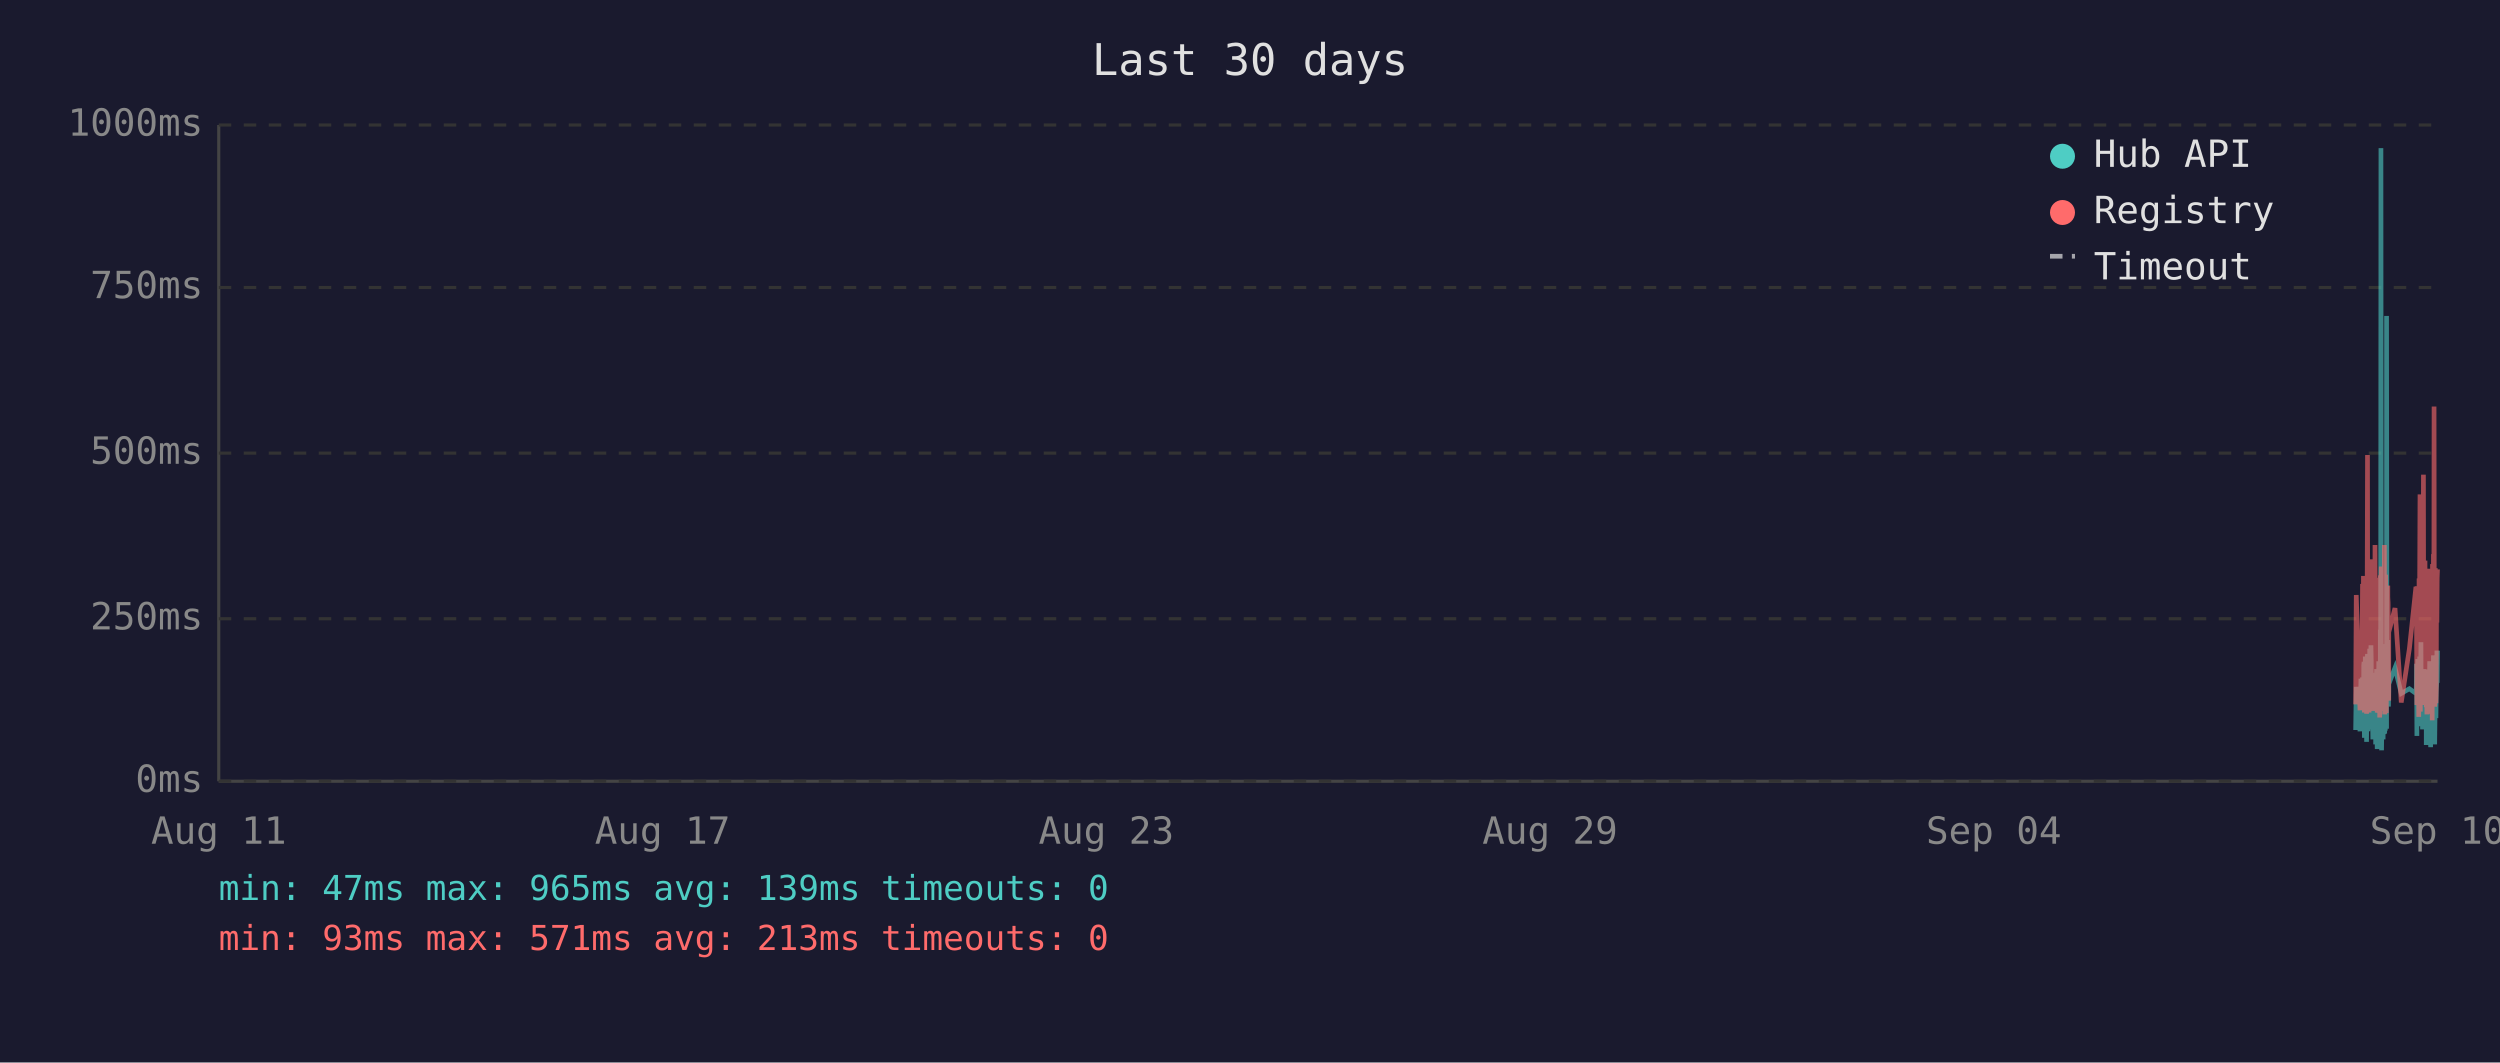
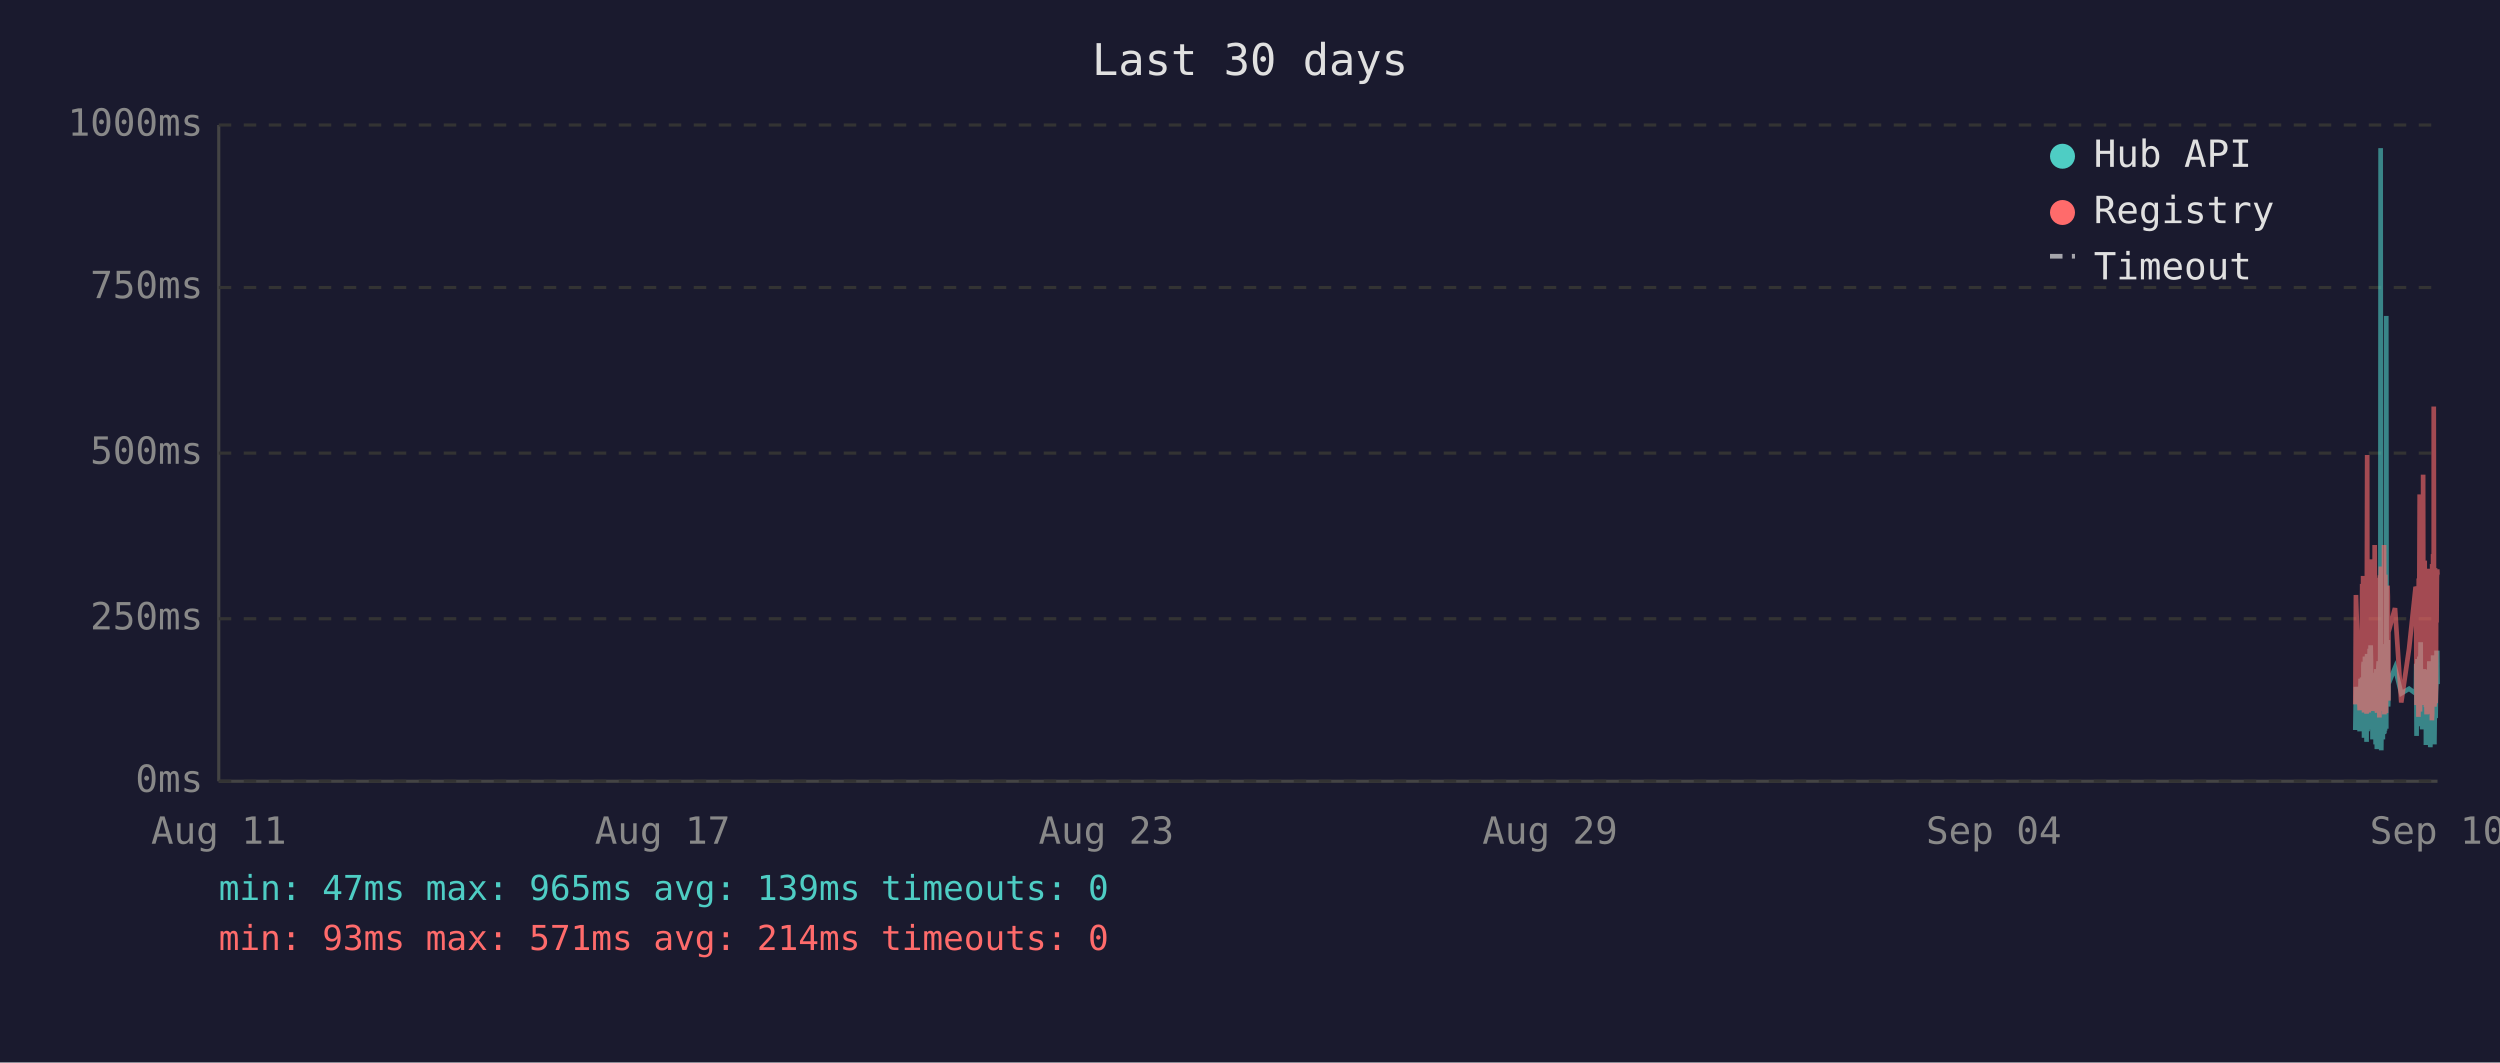
<svg xmlns="http://www.w3.org/2000/svg" viewBox="0 0 800 340" font-family="monospace" font-size="12">
  <rect width="800" height="340" fill="#1a1a2e" />
  <text x="400" y="24" fill="#e0e0e0" font-size="14" text-anchor="middle">Last 30 days</text>
  <line x1="70" y1="40" x2="70" y2="250" stroke="#444" stroke-width="1" />
  <line x1="70" y1="250" x2="780" y2="250" stroke="#444" stroke-width="1" />
  <line x1="70" y1="250" x2="780" y2="250" stroke="#333" stroke-width="1" stroke-dasharray="4" />
  <text x="65" y="250" fill="#888" text-anchor="end" dominant-baseline="middle">0ms</text>
  <line x1="70" y1="198" x2="780" y2="198" stroke="#333" stroke-width="1" stroke-dasharray="4" />
  <text x="65" y="198" fill="#888" text-anchor="end" dominant-baseline="middle">250ms</text>
  <line x1="70" y1="145" x2="780" y2="145" stroke="#333" stroke-width="1" stroke-dasharray="4" />
  <text x="65" y="145" fill="#888" text-anchor="end" dominant-baseline="middle">500ms</text>
  <line x1="70" y1="92" x2="780" y2="92" stroke="#333" stroke-width="1" stroke-dasharray="4" />
  <text x="65" y="92" fill="#888" text-anchor="end" dominant-baseline="middle">750ms</text>
  <line x1="70" y1="40" x2="780" y2="40" stroke="#333" stroke-width="1" stroke-dasharray="4" />
  <text x="65" y="40" fill="#888" text-anchor="end" dominant-baseline="middle">1000ms</text>
  <text x="70" y="270" fill="#888" text-anchor="middle">Aug 11</text>
  <text x="212" y="270" fill="#888" text-anchor="middle">Aug 17</text>
  <text x="354" y="270" fill="#888" text-anchor="middle">Aug 23</text>
  <text x="496" y="270" fill="#888" text-anchor="middle">Aug 29</text>
  <text x="638" y="270" fill="#888" text-anchor="middle">Sep 04</text>
  <text x="780" y="270" fill="#888" text-anchor="middle">Sep 10</text>
-   <polyline points="753.8,233.6 754.0,219.8 755.2,234.0 755.5,217.2 755.7,223.3 756.0,216.8 756.1,222.3 756.2,224.2 756.3,225.0 756.3,233.6 756.4,213.0 756.5,211.8 756.6,236.1 756.6,235.1 756.7,223.8 756.8,221.2 756.8,222.3 756.9,210.1 757.0,223.3 757.1,234.7 757.2,220.6 757.3,218.9 757.3,237.4 757.4,223.1 757.5,210.9 757.6,209.3 757.7,234.0 757.8,217.0 757.8,214.3 757.9,230.9 758.0,233.4 758.1,220.6 758.1,221.2 758.2,220.6 758.3,215.8 758.3,207.6 758.4,216.6 758.5,213.9 758.6,218.9 758.7,206.5 758.8,211.4 758.8,228.4 758.9,226.1 759.0,220.2 759.1,221.2 759.2,221.9 759.2,228.8 759.3,236.6 759.4,221.9 759.5,215.3 759.6,231.1 759.7,221.9 759.7,221.2 759.8,218.7 759.9,234.7 760.0,221.2 760.1,218.1 760.2,223.1 760.2,238.2 760.3,220.8 760.4,224.8 760.5,214.1 760.6,232.6 760.7,239.7 760.7,237.6 760.8,232.6 760.9,219.1 761.0,219.8 761.1,217.2 761.2,213.2 761.2,211.6 761.3,220.2 761.4,216.6 761.5,222.5 761.5,234.7 761.6,229.4 761.7,225.6 761.7,201.5 761.8,223.8 761.9,47.4 762.0,196.0 762.1,240.1 762.2,231.1 762.2,221.0 762.3,225.0 762.4,217.9 762.5,212.8 762.6,236.6 762.7,222.7 762.7,222.9 762.8,221.0 762.9,234.9 763.0,209.0 763.1,234.7 763.2,213.5 763.2,206.1 763.3,233.8 763.4,220.2 763.5,230.7 763.6,223.8 763.7,233.2 763.7,101.1 763.8,207.2 763.9,217.9 764.0,218.9 764.1,224.4 764.1,204.8 764.2,216.6 764.3,226.1 764.4,221.2 764.4,218.9 766.4,213.7 768.4,221.9 771.0,220.4 773.1,221.9 773.2,221.0 773.3,212.4 773.4,235.5 773.4,214.1 773.5,215.3 773.6,214.3 773.7,210.9 773.8,219.5 773.9,221.0 773.9,222.9 774.0,232.4 774.1,217.4 774.2,231.1 774.3,210.1 774.4,216.0 774.4,232.2 774.5,226.1 774.6,216.2 774.7,205.5 774.8,230.3 774.9,217.4 774.9,224.4 775.0,232.2 775.1,215.8 775.2,233.4 775.3,214.5 775.4,219.3 775.5,221.9 775.6,227.3 775.7,214.1 775.8,222.9 775.9,215.6 775.9,218.3 776.0,220.0 776.1,215.1 776.2,230.1 776.3,214.3 776.4,215.8 776.4,238.4 776.5,223.8 776.6,238.0 776.7,222.1 776.8,222.1 776.8,230.5 776.9,220.2 777.0,216.8 777.1,225.6 777.2,236.1 777.3,221.9 777.3,216.8 777.4,220.6 777.5,211.6 777.6,216.6 777.7,233.8 777.8,239.1 777.8,234.9 777.9,227.3 778.0,229.4 778.1,211.6 778.2,215.1 778.3,215.8 778.3,236.1 778.3,235.3 778.4,221.7 778.5,216.8 778.6,233.8 778.7,209.7 778.8,223.8 778.8,222.7 778.9,216.6 779.0,229.4 779.1,238.2 779.2,229.6 779.3,220.4 779.3,214.5 779.4,220.4 779.5,229.8 779.6,221.2 779.7,219.3 779.8,217.4 779.8,208.2 779.9,218.5 780.0,208.2" fill="none" stroke="#4ecdc4" stroke-width="1.5" opacity="0.6" />
-   <polyline points="753.8,225.4 754.0,190.4 755.2,227.3 755.5,201.7 755.7,226.5 756.0,187.6 756.1,187.6 756.2,215.8 756.3,184.3 756.3,224.6 756.4,206.3 756.5,192.5 756.6,228.0 756.6,225.8 756.7,209.0 756.8,204.0 756.8,209.0 756.9,196.2 757.0,224.4 757.1,225.8 757.2,206.1 757.3,204.2 757.3,228.4 757.4,222.3 757.5,186.0 757.6,145.6 757.7,226.3 757.8,215.1 757.8,226.3 757.9,224.2 758.0,226.5 758.1,228.0 758.1,228.0 758.2,206.5 758.3,198.1 758.3,181.3 758.4,193.1 758.5,199.4 758.6,181.1 758.7,201.1 758.8,196.7 758.8,223.5 758.9,214.9 759.0,179.0 759.1,185.3 759.2,227.5 759.2,225.8 759.3,226.7 759.4,185.7 759.5,209.5 759.6,224.4 759.7,184.9 759.7,184.5 759.8,206.3 759.9,225.0 760.0,174.4 760.1,200.7 760.2,185.3 760.2,226.5 760.3,186.4 760.4,222.7 760.5,190.8 760.6,216.6 760.7,227.5 760.7,228.0 760.8,227.7 760.9,186.6 761.0,210.5 761.1,200.2 761.2,200.4 761.2,198.1 761.3,206.1 761.4,190.4 761.5,184.9 761.5,229.6 761.6,217.7 761.7,184.1 761.7,188.3 761.8,216.6 761.9,187.8 762.0,181.3 762.1,227.5 762.2,225.6 762.2,207.4 762.3,226.5 762.4,201.3 762.5,193.9 762.6,226.9 762.7,184.1 762.7,209.0 762.8,185.5 762.9,225.8 763.0,174.4 763.1,228.6 763.2,192.7 763.2,197.5 763.3,224.0 763.4,183.9 763.5,225.0 763.6,228.2 763.7,216.0 763.7,209.9 763.8,192.2 763.9,193.3 764.0,221.7 764.1,187.4 764.1,191.0 764.2,192.9 764.3,217.2 764.4,224.2 764.4,202.3 766.4,194.6 768.4,224.8 771.0,207.6 773.1,187.8 773.2,188.7 773.3,201.7 773.4,225.6 773.4,191.0 773.5,187.6 773.6,190.8 773.7,190.6 773.8,208.8 773.9,210.5 773.9,216.0 774.0,229.4 774.1,185.1 774.2,218.7 774.3,182.8 774.4,158.2 774.4,221.7 774.5,227.7 774.6,191.8 774.7,178.8 774.8,225.4 774.9,203.0 774.9,219.5 775.0,219.3 775.1,205.3 775.2,225.6 775.3,182.0 775.4,181.3 775.5,151.9 775.6,218.5 775.7,189.1 775.8,208.0 775.9,207.4 775.9,210.1 776.0,179.4 776.1,202.1 776.2,224.2 776.3,194.3 776.4,189.9 776.4,226.3 776.5,196.4 776.6,228.6 776.7,206.5 776.8,217.4 776.8,224.4 776.9,182.0 777.0,191.4 777.1,228.4 777.2,225.4 777.3,225.2 777.3,187.6 777.4,184.7 777.5,196.7 777.6,204.0 777.7,223.8 777.8,224.4 777.8,226.9 777.9,215.6 778.0,216.8 778.1,210.1 778.2,208.2 778.3,205.9 778.3,230.5 778.3,228.4 778.4,180.5 778.5,186.4 778.6,223.8 778.7,177.3 778.8,184.7 778.8,225.8 778.9,130.1 779.0,217.2 779.1,226.1 779.2,224.8 779.3,181.8 779.3,190.8 779.4,201.7 779.5,225.0 779.6,221.0 779.7,183.4 779.8,192.7 779.8,199.2 779.9,184.9 780.0,182.2" fill="none" stroke="#ff6b6b" stroke-width="1.5" opacity="0.6" />
+   <polyline points="753.7,233.6 753.9,219.8 755.1,234.0 755.4,217.2 755.6,223.3 755.9,216.8 756.0,222.3 756.1,224.2 756.2,225.0 756.3,233.6 756.3,213.0 756.4,211.8 756.5,236.1 756.5,235.1 756.6,223.8 756.7,221.2 756.8,222.3 756.8,210.1 756.9,223.3 757.0,234.7 757.1,220.6 757.2,218.9 757.3,237.4 757.3,223.1 757.4,210.9 757.5,209.3 757.6,234.0 757.7,217.0 757.8,214.3 757.8,230.9 757.9,233.4 758.0,220.6 758.0,221.2 758.1,220.6 758.2,215.8 758.3,207.6 758.3,216.6 758.4,213.9 758.5,218.9 758.6,206.5 758.7,211.4 758.8,228.4 758.8,226.1 758.9,220.2 759.0,221.2 759.1,221.9 759.2,228.8 759.2,236.6 759.3,221.9 759.4,215.3 759.5,231.1 759.6,221.9 759.7,221.2 759.7,218.7 759.8,234.7 759.9,221.2 760.0,218.1 760.1,223.1 760.2,238.2 760.2,220.8 760.3,224.8 760.4,214.1 760.5,232.6 760.6,239.7 760.7,237.6 760.7,232.6 760.8,219.1 760.9,219.8 761.0,217.2 761.1,213.2 761.2,211.6 761.2,220.2 761.3,216.6 761.4,222.5 761.4,234.7 761.5,229.4 761.6,225.6 761.7,201.5 761.7,223.8 761.8,47.4 761.9,196.0 762.0,240.1 762.1,231.1 762.2,221.0 762.2,225.0 762.3,217.9 762.4,212.8 762.5,236.6 762.6,222.7 762.7,222.9 762.7,221.0 762.8,234.9 762.9,209.0 763.0,234.7 763.1,213.5 763.2,206.1 763.2,233.8 763.3,220.2 763.4,230.7 763.5,223.8 763.6,233.2 763.6,101.1 763.7,207.2 763.8,217.9 763.9,218.9 764.0,224.4 764.1,204.8 764.1,216.6 764.2,226.1 764.3,221.2 764.3,218.9 766.4,213.7 768.4,221.9 770.9,220.4 773.0,221.9 773.1,221.0 773.2,212.4 773.3,235.5 773.4,214.1 773.4,215.3 773.5,214.3 773.6,210.9 773.7,219.5 773.8,221.0 773.9,222.9 773.9,232.4 774.0,217.4 774.1,231.1 774.2,210.1 774.3,216.0 774.4,232.2 774.4,226.1 774.5,216.2 774.6,205.5 774.7,230.3 774.8,217.4 774.9,224.4 774.9,232.2 775.0,215.8 775.1,233.4 775.2,214.5 775.4,219.3 775.4,221.9 775.5,227.3 775.6,214.1 775.7,222.9 775.8,215.6 775.9,218.3 775.9,220.0 776.0,215.1 776.1,230.1 776.2,214.3 776.3,215.8 776.3,238.4 776.4,223.8 776.5,238.0 776.6,222.1 776.7,222.1 776.8,230.5 776.8,220.2 776.9,216.8 777.0,225.6 777.1,236.1 777.2,221.9 777.3,216.8 777.3,220.6 777.4,211.6 777.5,216.6 777.6,233.8 777.7,239.1 777.8,234.9 777.8,227.3 777.9,229.4 778.0,211.6 778.1,215.1 778.2,215.8 778.2,236.1 778.3,235.3 778.3,221.7 778.4,216.8 778.5,233.8 778.6,209.7 778.7,223.8 778.8,222.7 778.8,216.6 778.9,229.4 779.0,238.2 779.1,229.6 779.2,220.4 779.3,214.5 779.3,220.4 779.4,229.8 779.5,221.2 779.6,219.3 779.7,217.4 779.7,208.2 779.8,218.5 779.9,208.2 780.0,218.9" fill="none" stroke="#4ecdc4" stroke-width="1.5" opacity="0.6" />
+   <polyline points="753.7,225.4 753.9,190.4 755.1,227.3 755.4,201.7 755.6,226.5 755.9,187.6 756.0,187.6 756.1,215.8 756.2,184.3 756.3,224.6 756.3,206.3 756.4,192.5 756.5,228.0 756.5,225.8 756.6,209.0 756.7,204.0 756.8,209.0 756.8,196.2 756.9,224.4 757.0,225.8 757.1,206.1 757.2,204.2 757.3,228.4 757.3,222.3 757.4,186.0 757.5,145.6 757.6,226.3 757.7,215.1 757.8,226.3 757.8,224.2 757.9,226.5 758.0,228.0 758.0,228.0 758.1,206.5 758.2,198.1 758.3,181.3 758.3,193.1 758.4,199.4 758.5,181.1 758.6,201.1 758.7,196.7 758.8,223.5 758.8,214.9 758.9,179.0 759.0,185.3 759.1,227.5 759.2,225.8 759.2,226.7 759.3,185.7 759.4,209.5 759.5,224.4 759.6,184.9 759.7,184.5 759.7,206.3 759.8,225.0 759.9,174.4 760.0,200.7 760.1,185.3 760.2,226.5 760.2,186.4 760.3,222.7 760.4,190.8 760.5,216.6 760.6,227.5 760.7,228.0 760.7,227.7 760.8,186.6 760.9,210.5 761.0,200.2 761.1,200.4 761.2,198.1 761.2,206.1 761.3,190.4 761.4,184.9 761.4,229.6 761.5,217.7 761.6,184.1 761.7,188.3 761.7,216.6 761.8,187.8 761.9,181.3 762.0,227.5 762.1,225.6 762.2,207.4 762.2,226.5 762.3,201.3 762.4,193.9 762.5,226.9 762.6,184.1 762.7,209.0 762.7,185.5 762.8,225.8 762.9,174.4 763.0,228.6 763.1,192.7 763.2,197.5 763.2,224.0 763.3,183.9 763.4,225.0 763.5,228.2 763.6,216.0 763.6,209.9 763.7,192.2 763.8,193.3 763.9,221.7 764.0,187.4 764.1,191.0 764.1,192.9 764.2,217.2 764.3,224.2 764.3,202.3 766.4,194.6 768.4,224.8 770.9,207.6 773.0,187.8 773.1,188.7 773.2,201.7 773.3,225.6 773.4,191.0 773.4,187.6 773.5,190.8 773.6,190.6 773.7,208.8 773.8,210.5 773.9,216.0 773.9,229.4 774.0,185.1 774.1,218.7 774.2,182.8 774.3,158.2 774.4,221.7 774.4,227.7 774.5,191.8 774.6,178.8 774.7,225.4 774.8,203.0 774.9,219.5 774.9,219.3 775.0,205.3 775.1,225.6 775.2,182.0 775.4,181.3 775.4,151.9 775.5,218.5 775.6,189.1 775.7,208.0 775.8,207.4 775.9,210.1 775.9,179.4 776.0,202.1 776.1,224.2 776.2,194.3 776.3,189.9 776.3,226.3 776.4,196.4 776.5,228.6 776.6,206.5 776.7,217.4 776.8,224.4 776.8,182.0 776.9,191.4 777.0,228.4 777.1,225.4 777.2,225.2 777.3,187.6 777.3,184.7 777.4,196.7 777.5,204.0 777.6,223.8 777.7,224.4 777.8,226.9 777.8,215.6 777.9,216.8 778.0,210.1 778.1,208.2 778.2,205.9 778.2,230.5 778.3,228.4 778.3,180.5 778.4,186.4 778.5,223.8 778.6,177.3 778.7,184.7 778.8,225.8 778.8,130.1 778.9,217.2 779.0,226.1 779.1,224.8 779.2,181.8 779.3,190.8 779.3,201.7 779.4,225.0 779.5,221.0 779.6,183.4 779.7,192.7 779.7,199.2 779.8,184.9 779.9,182.2 780.0,183.9" fill="none" stroke="#ff6b6b" stroke-width="1.5" opacity="0.6" />
  <circle cx="660" cy="50" r="4" fill="#4ecdc4" />
  <text x="670" y="50" fill="#e0e0e0" dominant-baseline="middle">Hub API</text>
  <circle cx="660" cy="68" r="4" fill="#ff6b6b" />
  <text x="670" y="68" fill="#e0e0e0" dominant-baseline="middle">Registry</text>
  <line x1="656" y1="82" x2="664" y2="82" stroke="#e0e0e0" stroke-width="1.5" stroke-dasharray="4,3" opacity="0.7" />
  <text x="670" y="86" fill="#e0e0e0" dominant-baseline="middle">Timeout</text>
  <text x="70" y="288" fill="#4ecdc4" font-size="11">min: 47ms  max: 965ms  avg: 139ms  timeouts: 0</text>
-   <text x="70" y="304" fill="#ff6b6b" font-size="11">min: 93ms  max: 571ms  avg: 213ms  timeouts: 0</text>
+   <text x="70" y="304" fill="#ff6b6b" font-size="11">min: 93ms  max: 571ms  avg: 214ms  timeouts: 0</text>
</svg>
